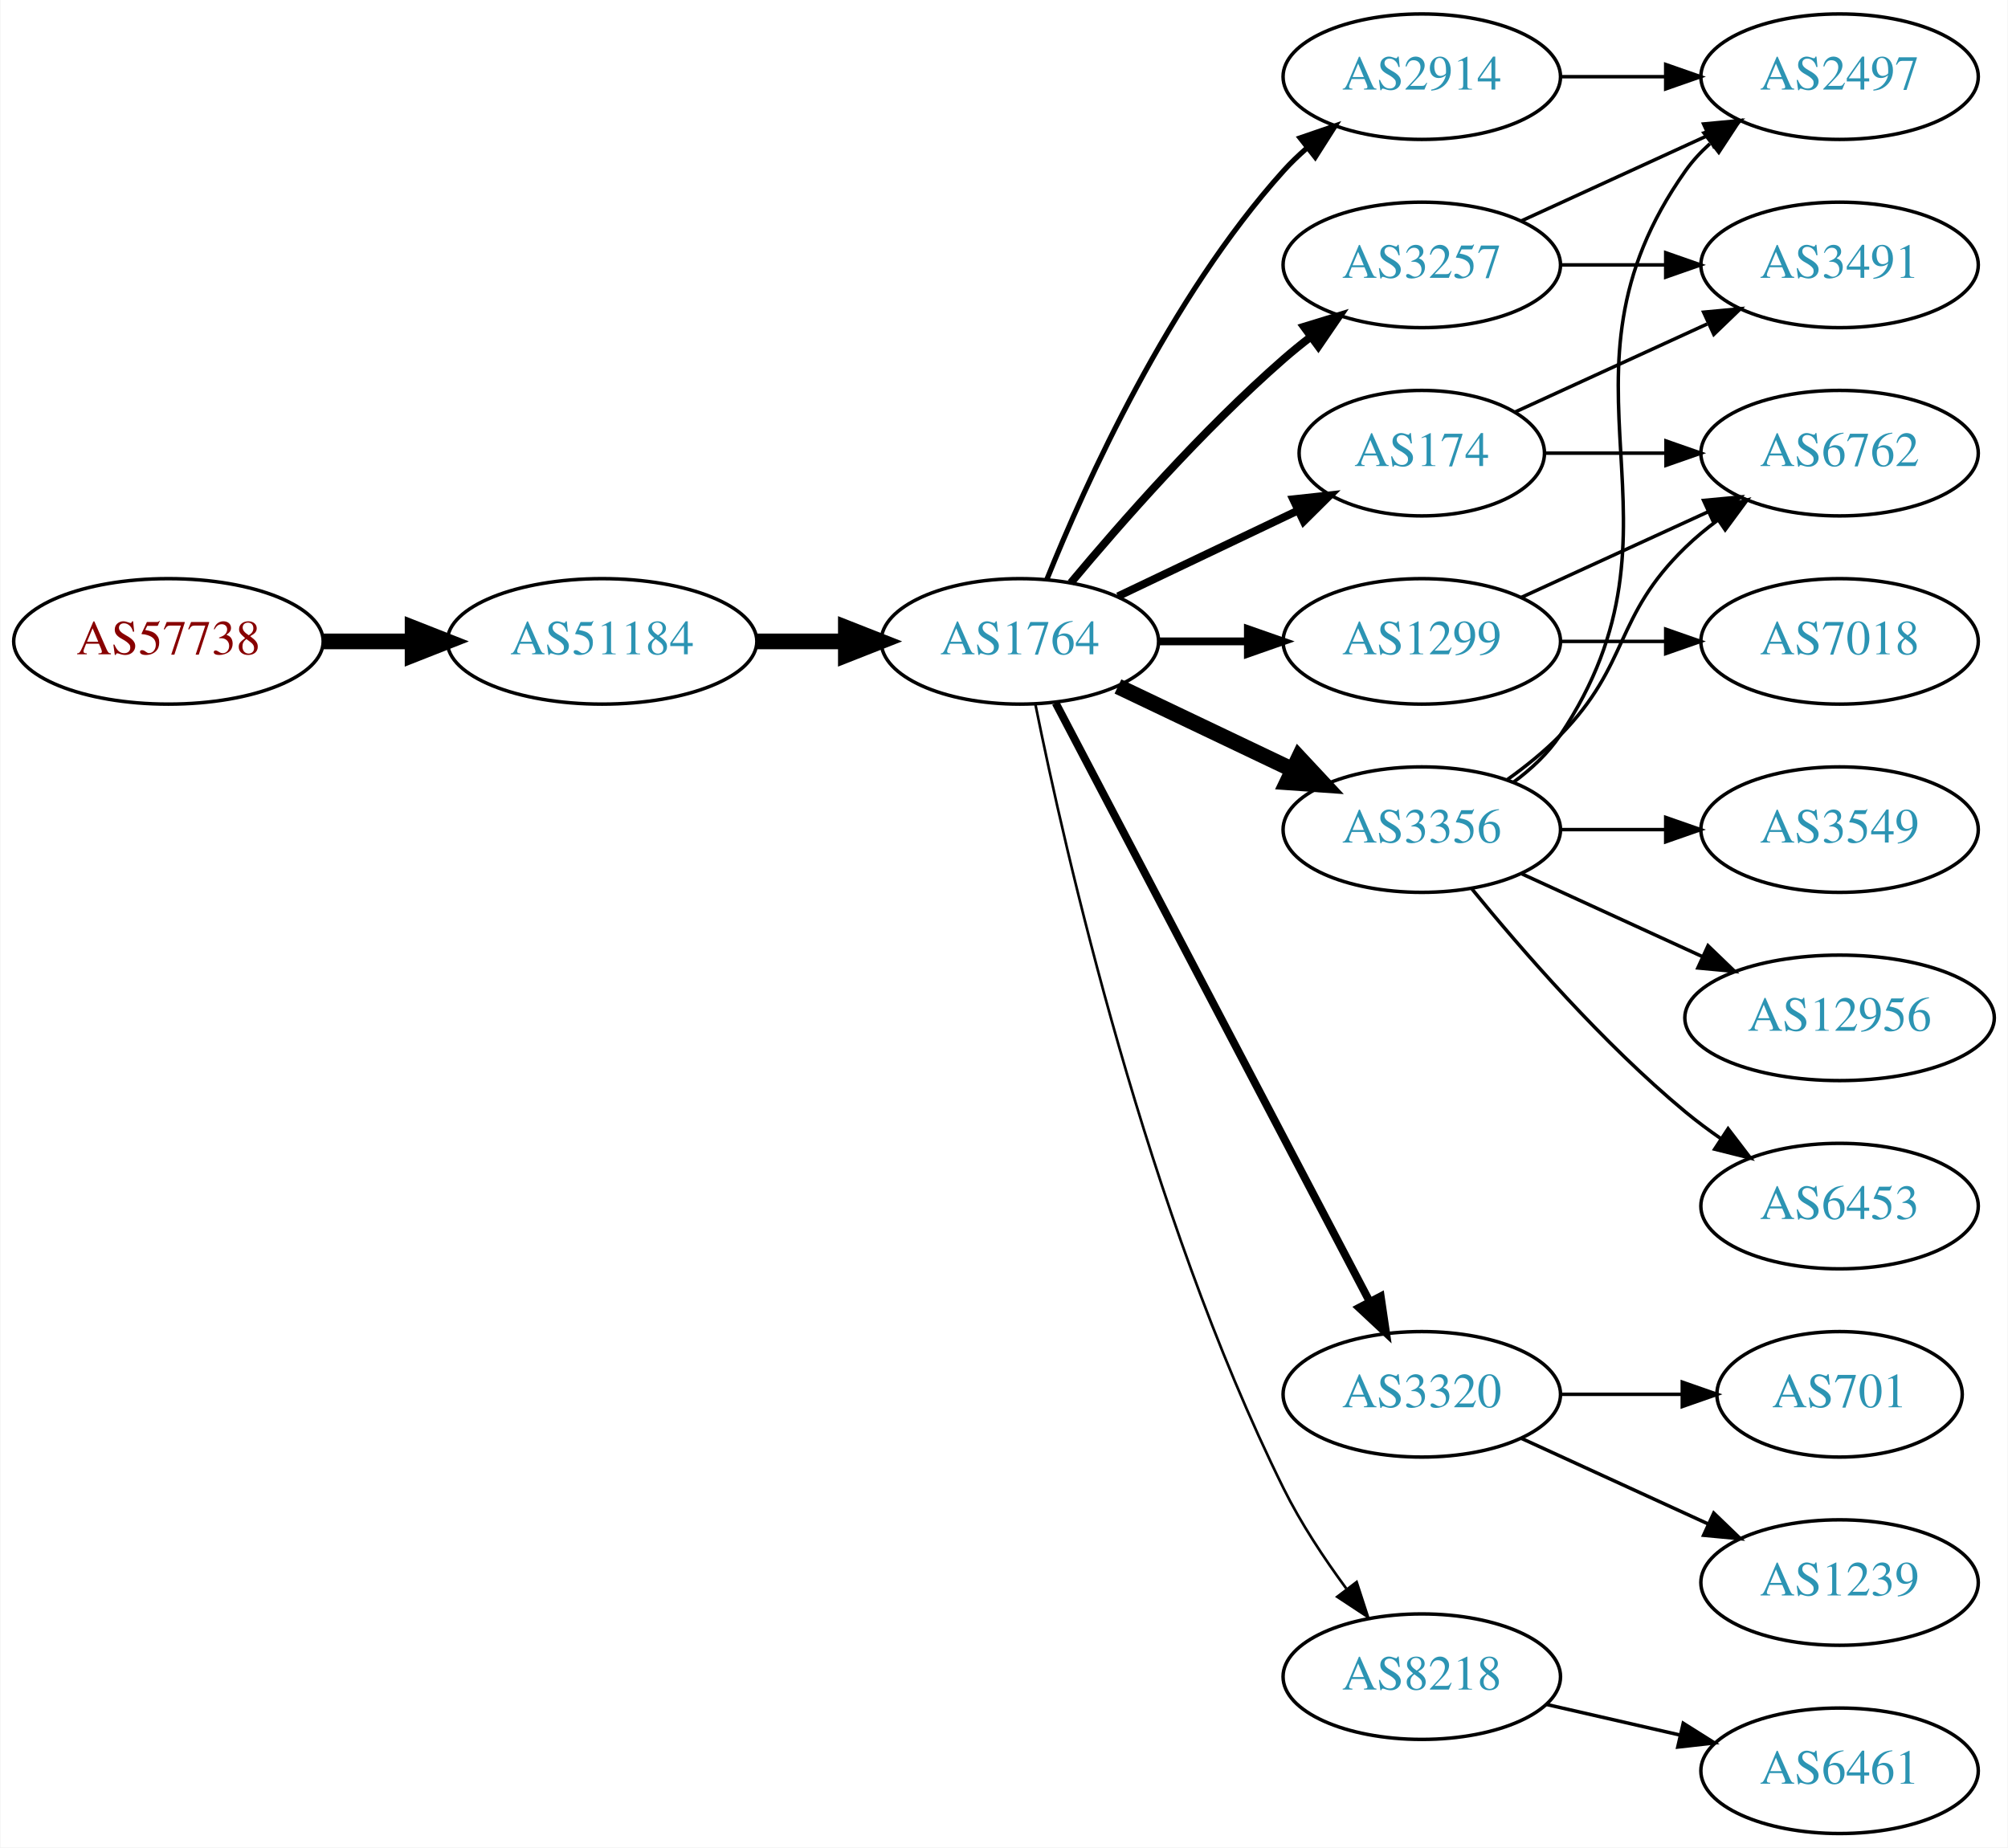
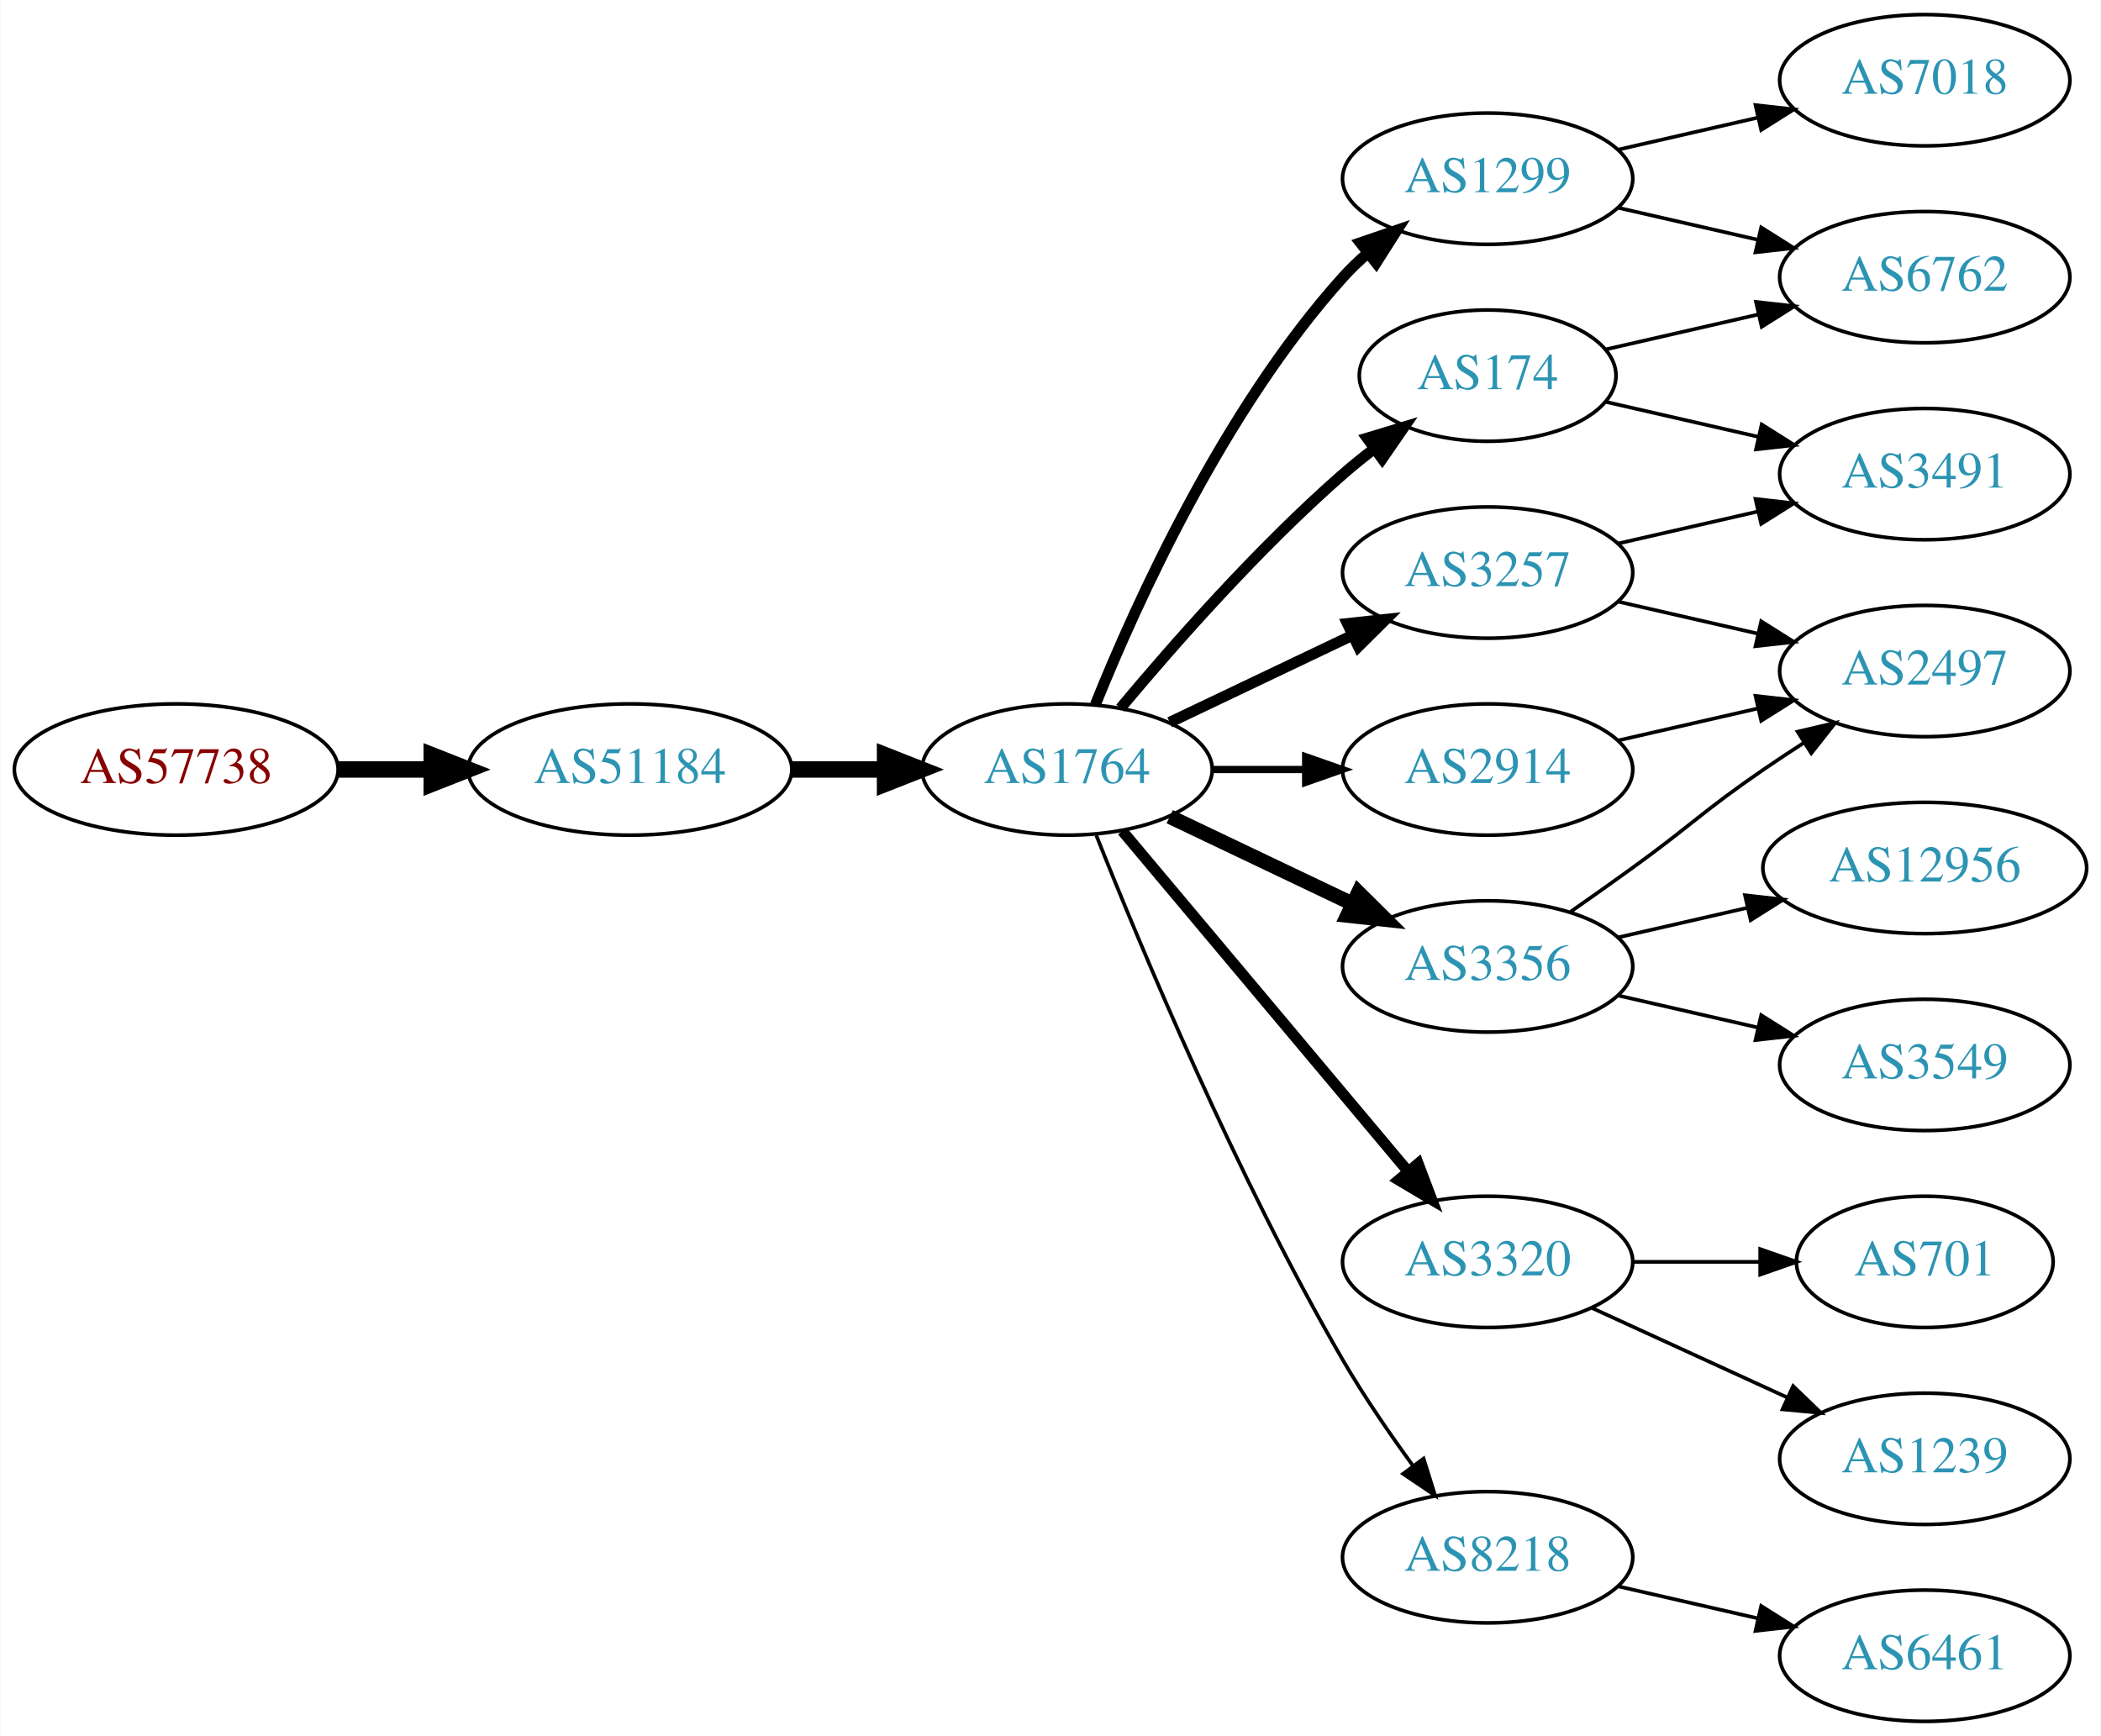
- <svg xmlns="http://www.w3.org/2000/svg" xmlns:xlink="http://www.w3.org/1999/xlink" width="576pt" height="530pt" viewBox="0.00 0.00 575.76 530.00">
-   <g id="graph0" class="graph" transform="scale(1 1) rotate(0) translate(4 526)">
-     <polygon fill="white" stroke="none" points="-4,4 -4,-526 571.762,-526 571.762,4 -4,4" />
+ <svg xmlns="http://www.w3.org/2000/svg" xmlns:xlink="http://www.w3.org/1999/xlink" width="576pt" height="476pt" viewBox="0.00 0.00 575.76 476.00">
+   <g id="graph0" class="graph" transform="scale(1 1) rotate(0) translate(4 472)">
+     <polygon fill="white" stroke="none" points="-4,4 -4,-472 571.762,-472 571.762,4 -4,4" />
    <g id="node1" class="node">
      <g id="a_node1">
        <a xlink:href="/asn/57738" xlink:title="AS57738 ~ Fonira Telekom GmbH [AT]">
-           <ellipse fill="#ffffff" stroke="black" cx="44.196" cy="-342" rx="44.393" ry="18" />
-           <text text-anchor="middle" x="44.196" y="-338.3" font-family="Times,serif" font-size="14.00" fill="#880000">AS57738</text>
+           <ellipse fill="#ffffff" stroke="black" cx="44.196" cy="-261" rx="44.393" ry="18" />
+           <text text-anchor="middle" x="44.196" y="-257.3" font-family="Times,serif" font-size="14.00" fill="#880000">AS57738</text>
        </a>
      </g>
    </g>
    <g id="node2" class="node">
      <g id="a_node2">
        <a xlink:href="/asn/51184" xlink:title="AS51184 ~ Fonira Telekom GmbH [AT]">
-           <ellipse fill="#ffffff" stroke="black" cx="168.588" cy="-342" rx="44.393" ry="18" />
-           <text text-anchor="middle" x="168.588" y="-338.3" font-family="Times,serif" font-size="14.00" fill="#2c94b3">AS51184</text>
+           <ellipse fill="#ffffff" stroke="black" cx="168.588" cy="-261" rx="44.393" ry="18" />
+           <text text-anchor="middle" x="168.588" y="-257.3" font-family="Times,serif" font-size="14.00" fill="#2c94b3">AS51184</text>
        </a>
      </g>
    </g>
    <g id="edge1" class="edge">
-       <path fill="none" stroke="black" stroke-width="4.5" d="M88.692,-342C96.898,-342 105.569,-342 114.041,-342" />
-       <polygon fill="black" stroke="black" stroke-width="4.5" points="114.233,-345.938 124.233,-342 114.233,-338.063 114.233,-345.938" />
+       <path fill="none" stroke="black" stroke-width="4.5" d="M88.692,-261C96.898,-261 105.569,-261 114.041,-261" />
+       <polygon fill="black" stroke="black" stroke-width="4.5" points="114.233,-264.938 124.233,-261 114.233,-257.063 114.233,-264.938" />
    </g>
    <g id="node3" class="node">
      <g id="a_node3">
        <a xlink:href="/asn/1764" xlink:title="AS1764 ~ NEXTLAYER-AS [AT]">
-           <ellipse fill="#ffffff" stroke="black" cx="288.431" cy="-342" rx="39.794" ry="18" />
-           <text text-anchor="middle" x="288.431" y="-338.3" font-family="Times,serif" font-size="14.00" fill="#2c94b3">AS1764</text>
+           <ellipse fill="#ffffff" stroke="black" cx="288.431" cy="-261" rx="39.794" ry="18" />
+           <text text-anchor="middle" x="288.431" y="-257.3" font-family="Times,serif" font-size="14.00" fill="#2c94b3">AS1764</text>
        </a>
      </g>
    </g>
    <g id="edge2" class="edge">
-       <path fill="none" stroke="black" stroke-width="4.5" d="M212.799,-342C221.112,-342 229.875,-342 238.357,-342" />
-       <polygon fill="black" stroke="black" stroke-width="4.5" points="238.516,-345.938 248.516,-342 238.516,-338.063 238.516,-345.938" />
+       <path fill="none" stroke="black" stroke-width="4.5" d="M212.799,-261C221.112,-261 229.875,-261 238.357,-261" />
+       <polygon fill="black" stroke="black" stroke-width="4.5" points="238.516,-264.938 248.516,-261 238.516,-257.063 238.516,-264.938" />
    </g>
    <g id="node4" class="node">
      <g id="a_node4">
-         <a xlink:href="/asn/3257" xlink:title="AS3257 ~ GTT [DE]">
-           <ellipse fill="#ffffff" stroke="black" cx="403.724" cy="-450" rx="39.794" ry="18" />
-           <text text-anchor="middle" x="403.724" y="-446.3" font-family="Times,serif" font-size="14.00" fill="#2c94b3">AS3257</text>
+         <a xlink:href="/asn/1299" xlink:title="AS1299 ~ Telia Carrier [EU]">
+           <ellipse fill="#ffffff" stroke="black" cx="403.724" cy="-423" rx="39.794" ry="18" />
+           <text text-anchor="middle" x="403.724" y="-419.3" font-family="Times,serif" font-size="14.00" fill="#2c94b3">AS1299</text>
        </a>
      </g>
    </g>
    <g id="edge3" class="edge">
-       <path fill="none" stroke="black" stroke-width="2.25" d="M303.061,-358.817C317.343,-375.929 340.89,-402.745 364.077,-423 366.543,-425.154 369.182,-427.294 371.879,-429.372" />
-       <polygon fill="black" stroke="black" stroke-width="2.25" points="369.904,-432.264 380.033,-435.37 374.052,-426.625 369.904,-432.264" />
+       <path fill="none" stroke="black" stroke-width="3" d="M296.179,-278.787C307.23,-306.243 331.283,-359.578 364.077,-396 366.08,-398.224 368.298,-400.363 370.631,-402.397" />
+       <polygon fill="black" stroke="black" stroke-width="3" points="368.829,-405.433 378.85,-408.873 373.161,-399.935 368.829,-405.433" />
    </g>
    <g id="node5" class="node">
      <g id="a_node5">
-         <a xlink:href="/asn/1299" xlink:title="AS1299 ~ Telia Carrier [EU]">
-           <ellipse fill="#ffffff" stroke="black" cx="403.724" cy="-342" rx="39.794" ry="18" />
-           <text text-anchor="middle" x="403.724" y="-338.3" font-family="Times,serif" font-size="14.00" fill="#2c94b3">AS1299</text>
+         <a xlink:href="/asn/2914" xlink:title="AS2914 ~ NTT America, Inc. [US]">
+           <ellipse fill="#ffffff" stroke="black" cx="403.724" cy="-261" rx="39.794" ry="18" />
+           <text text-anchor="middle" x="403.724" y="-257.3" font-family="Times,serif" font-size="14.00" fill="#2c94b3">AS2914</text>
        </a>
      </g>
    </g>
    <g id="edge4" class="edge">
-       <path fill="none" stroke="black" stroke-width="2.25" d="M328.103,-342C336.306,-342 345.07,-342 353.602,-342" />
-       <polygon fill="black" stroke="black" stroke-width="2.25" points="353.841,-345.5 363.841,-342 353.841,-338.5 353.841,-345.5" />
+       <path fill="none" stroke="black" stroke-width="2" d="M328.103,-261C336.306,-261 345.07,-261 353.602,-261" />
+       <polygon fill="black" stroke="black" stroke-width="2" points="353.841,-264.5 363.841,-261 353.841,-257.5 353.841,-264.5" />
    </g>
    <g id="node6" class="node">
      <g id="a_node6">
        <a xlink:href="/asn/3356" xlink:title="AS3356 ~ Level 3 Parent, LLC [US]">
-           <ellipse fill="#ffffff" stroke="black" cx="403.724" cy="-288" rx="39.794" ry="18" />
-           <text text-anchor="middle" x="403.724" y="-284.3" font-family="Times,serif" font-size="14.00" fill="#2c94b3">AS3356</text>
+           <ellipse fill="#ffffff" stroke="black" cx="403.724" cy="-207" rx="39.794" ry="18" />
+           <text text-anchor="middle" x="403.724" y="-203.3" font-family="Times,serif" font-size="14.00" fill="#2c94b3">AS3356</text>
        </a>
      </g>
    </g>
    <g id="edge5" class="edge">
-       <path fill="none" stroke="black" stroke-width="4.5" d="M316.567,-329.066C331.561,-321.919 350.382,-312.948 366.605,-305.215" />
-       <polygon fill="black" stroke="black" stroke-width="4.5" points="368.476,-308.686 375.809,-300.829 365.087,-301.577 368.476,-308.686" />
+       <path fill="none" stroke="black" stroke-width="4" d="M316.567,-248.066C331.561,-240.919 350.382,-231.948 366.605,-224.215" />
+       <polygon fill="black" stroke="black" stroke-width="4" points="368.288,-227.291 375.809,-219.829 365.276,-220.972 368.288,-227.291" />
    </g>
    <g id="node7" class="node">
      <g id="a_node7">
+         <a xlink:href="/asn/3257" xlink:title="AS3257 ~ GTT [DE]">
+           <ellipse fill="#ffffff" stroke="black" cx="403.724" cy="-315" rx="39.794" ry="18" />
+           <text text-anchor="middle" x="403.724" y="-311.3" font-family="Times,serif" font-size="14.00" fill="#2c94b3">AS3257</text>
+         </a>
+       </g>
+     </g>
+     <g id="edge6" class="edge">
+       <path fill="none" stroke="black" stroke-width="3" d="M316.567,-273.934C331.561,-281.081 350.382,-290.052 366.605,-297.785" />
+       <polygon fill="black" stroke="black" stroke-width="3" points="365.276,-301.028 375.809,-302.171 368.288,-294.709 365.276,-301.028" />
+     </g>
+     <g id="node8" class="node">
+       <g id="a_node8">
+         <a xlink:href="/asn/174" xlink:title="AS174 ~ Cogent Communications [US]">
+           <ellipse fill="#ffffff" stroke="black" cx="403.724" cy="-369" rx="35.194" ry="18" />
+           <text text-anchor="middle" x="403.724" y="-365.3" font-family="Times,serif" font-size="14.00" fill="#2c94b3">AS174</text>
+         </a>
+       </g>
+     </g>
+     <g id="edge7" class="edge">
+       <path fill="none" stroke="black" stroke-width="3" d="M303.061,-277.817C317.343,-294.929 340.89,-321.745 364.077,-342 366.747,-344.332 369.62,-346.648 372.55,-348.886" />
+       <polygon fill="black" stroke="black" stroke-width="3" points="370.701,-351.87 380.841,-354.939 374.828,-346.216 370.701,-351.87" />
+     </g>
+     <g id="node9" class="node">
+       <g id="a_node9">
        <a xlink:href="/asn/3320" xlink:title="AS3320 ~ DTAG [DE]">
          <ellipse fill="#ffffff" stroke="black" cx="403.724" cy="-126" rx="39.794" ry="18" />
          <text text-anchor="middle" x="403.724" y="-122.3" font-family="Times,serif" font-size="14.00" fill="#2c94b3">AS3320</text>
        </a>
      </g>
    </g>
-     <g id="edge6" class="edge">
-       <path fill="none" stroke="black" stroke-width="2.25" d="M298.702,-324.324C318.544,-286.495 365.221,-197.501 388.708,-152.722" />
-       <polygon fill="black" stroke="black" stroke-width="2.25" points="391.938,-154.099 393.483,-143.617 385.739,-150.848 391.938,-154.099" />
-     </g>
-     <g id="node8" class="node">
-       <g id="a_node8">
-         <a xlink:href="/asn/2914" xlink:title="AS2914 ~ NTT America, Inc. [US]">
-           <ellipse fill="#ffffff" stroke="black" cx="403.724" cy="-504" rx="39.794" ry="18" />
-           <text text-anchor="middle" x="403.724" y="-500.3" font-family="Times,serif" font-size="14.00" fill="#2c94b3">AS2914</text>
-         </a>
-       </g>
-     </g>
-     <g id="edge7" class="edge">
-       <path fill="none" stroke="black" stroke-width="1.5" d="M296.179,-359.787C307.23,-387.243 331.283,-440.578 364.077,-477 366.08,-479.224 368.298,-481.363 370.631,-483.397" />
-       <polygon fill="black" stroke="black" stroke-width="1.5" points="368.829,-486.433 378.85,-489.873 373.161,-480.935 368.829,-486.433" />
-     </g>
-     <g id="node9" class="node">
-       <g id="a_node9">
+     <g id="edge8" class="edge">
+       <path fill="none" stroke="black" stroke-width="3" d="M303.55,-244.175C323.225,-220.731 359.029,-178.066 381.808,-150.924" />
+       <polygon fill="black" stroke="black" stroke-width="3" points="384.679,-152.947 388.426,-143.037 379.317,-148.447 384.679,-152.947" />
+     </g>
+     <g id="node10" class="node">
+       <g id="a_node10">
        <a xlink:href="/asn/8218" xlink:title="AS8218 ~ legacy Neotelecoms [FR]">
          <ellipse fill="#ffffff" stroke="black" cx="403.724" cy="-45" rx="39.794" ry="18" />
          <text text-anchor="middle" x="403.724" y="-41.3" font-family="Times,serif" font-size="14.00" fill="#2c94b3">AS8218</text>
        </a>
      </g>
    </g>
-     <g id="edge8" class="edge">
-       <path fill="none" stroke="black" stroke-width="0.75" d="M292.9,-323.871C301.269,-282.444 324.825,-178.304 364.077,-99 368.987,-89.081 375.649,-79.008 382.058,-70.29" />
-       <polygon fill="black" stroke="black" stroke-width="0.75" points="385.036,-72.157 388.31,-62.081 379.467,-67.916 385.036,-72.157" />
-     </g>
-     <g id="node10" class="node">
-       <g id="a_node10">
-         <a xlink:href="/asn/174" xlink:title="AS174 ~ Cogent Communications [US]">
-           <ellipse fill="#ffffff" stroke="black" cx="403.724" cy="-396" rx="35.194" ry="18" />
-           <text text-anchor="middle" x="403.724" y="-392.3" font-family="Times,serif" font-size="14.00" fill="#2c94b3">AS174</text>
-         </a>
-       </g>
-     </g>
    <g id="edge9" class="edge">
-       <path fill="none" stroke="black" stroke-width="2.25" d="M316.567,-354.934C331.999,-362.29 351.485,-371.577 368.02,-379.459" />
-       <polygon fill="black" stroke="black" stroke-width="2.25" points="366.828,-382.768 377.361,-383.911 369.84,-376.449 366.828,-382.768" />
-     </g>
-     <g id="node14" class="node">
-       <g id="a_node14">
-         <a xlink:href="/asn/2497" xlink:title="AS2497 ~ Internet Initiative Japan Inc. [JP]">
-           <ellipse fill="#ffffff" stroke="black" cx="523.566" cy="-504" rx="39.794" ry="18" />
-           <text text-anchor="middle" x="523.566" y="-500.3" font-family="Times,serif" font-size="14.00" fill="#2c94b3">AS2497</text>
-         </a>
-       </g>
-     </g>
-     <g id="edge22" class="edge">
-       <path fill="none" stroke="black" d="M432.353,-462.661C448.31,-469.973 468.58,-479.261 485.863,-487.181" />
-       <polygon fill="black" stroke="black" points="484.562,-490.435 495.111,-491.419 487.478,-484.071 484.562,-490.435" />
-     </g>
-     <g id="node20" class="node">
-       <g id="a_node20">
-         <a xlink:href="/asn/3491" xlink:title="AS3491 ~ PCCW Global, Inc. [US]">
+       <path fill="none" stroke="black" d="M296.434,-242.949C308.561,-212.43 334.979,-149.067 364.077,-99 369.784,-89.181 376.822,-78.922 383.321,-70.016" />
+       <polygon fill="black" stroke="black" points="386.162,-72.061 389.326,-61.95 380.547,-67.881 386.162,-72.061" />
+     </g>
+     <g id="node12" class="node">
+       <g id="a_node12">
+         <a xlink:href="/asn/7018" xlink:title="AS7018 ~ AT&amp;T Services, Inc. [US]">
          <ellipse fill="#ffffff" stroke="black" cx="523.566" cy="-450" rx="39.794" ry="18" />
-           <text text-anchor="middle" x="523.566" y="-446.3" font-family="Times,serif" font-size="14.00" fill="#2c94b3">AS3491</text>
-         </a>
-       </g>
-     </g>
-     <g id="edge21" class="edge">
-       <path fill="none" stroke="black" d="M443.636,-450C453.19,-450 463.539,-450 473.502,-450" />
-       <polygon fill="black" stroke="black" points="473.695,-453.5 483.695,-450 473.694,-446.5 473.695,-453.5" />
-     </g>
-     <g id="node11" class="node">
-       <g id="a_node11">
+           <text text-anchor="middle" x="523.566" y="-446.3" font-family="Times,serif" font-size="14.00" fill="#2c94b3">AS7018</text>
+         </a>
+       </g>
+     </g>
+     <g id="edge11" class="edge">
+       <path fill="none" stroke="black" d="M439.443,-430.955C451.443,-433.704 465.064,-436.825 477.756,-439.733" />
+       <polygon fill="black" stroke="black" points="477.159,-443.187 487.688,-442.009 478.722,-436.364 477.159,-443.187" />
+     </g>
+     <g id="node13" class="node">
+       <g id="a_node13">
        <a xlink:href="/asn/6762" xlink:title="AS6762 ~ TELECOM ITALIA SPARKLE S.p.A. [IT]">
          <ellipse fill="#ffffff" stroke="black" cx="523.566" cy="-396" rx="39.794" ry="18" />
          <text text-anchor="middle" x="523.566" y="-392.3" font-family="Times,serif" font-size="14.00" fill="#2c94b3">AS6762</text>
        </a>
      </g>
    </g>
+     <g id="edge12" class="edge">
+       <path fill="none" stroke="black" d="M439.443,-415.045C451.443,-412.296 465.064,-409.175 477.756,-406.267" />
+       <polygon fill="black" stroke="black" points="478.722,-409.636 487.688,-403.991 477.159,-402.813 478.722,-409.636" />
+     </g>
+     <g id="node11" class="node">
+       <g id="a_node11">
+         <a xlink:href="/asn/2497" xlink:title="AS2497 ~ Internet Initiative Japan Inc. [JP]">
+           <ellipse fill="#ffffff" stroke="black" cx="523.566" cy="-288" rx="39.794" ry="18" />
+           <text text-anchor="middle" x="523.566" y="-284.3" font-family="Times,serif" font-size="14.00" fill="#2c94b3">AS2497</text>
+         </a>
+       </g>
+     </g>
    <g id="edge10" class="edge">
-       <path fill="none" stroke="black" d="M432.353,-354.661C448.31,-361.973 468.58,-371.261 485.863,-379.181" />
-       <polygon fill="black" stroke="black" points="484.562,-382.435 495.111,-383.419 487.478,-376.071 484.562,-382.435" />
-     </g>
-     <g id="node12" class="node">
-       <g id="a_node12">
-         <a xlink:href="/asn/7018" xlink:title="AS7018 ~ AT&amp;T Services, Inc. [US]">
-           <ellipse fill="#ffffff" stroke="black" cx="523.566" cy="-342" rx="39.794" ry="18" />
-           <text text-anchor="middle" x="523.566" y="-338.3" font-family="Times,serif" font-size="14.00" fill="#2c94b3">AS7018</text>
-         </a>
-       </g>
-     </g>
-     <g id="edge11" class="edge">
-       <path fill="none" stroke="black" d="M443.636,-342C453.19,-342 463.539,-342 473.502,-342" />
-       <polygon fill="black" stroke="black" points="473.695,-345.5 483.695,-342 473.694,-338.5 473.695,-345.5" />
-     </g>
-     <g id="edge12" class="edge">
-       <path fill="none" stroke="black" d="M428.318,-302.389C433.574,-306.148 438.906,-310.437 443.37,-315 463.543,-335.617 458.677,-348.906 479.37,-369 482.215,-371.763 485.389,-374.386 488.689,-376.834" />
-       <polygon fill="black" stroke="black" points="486.806,-379.786 497.037,-382.538 490.755,-374.006 486.806,-379.786" />
-     </g>
-     <g id="node13" class="node">
-       <g id="a_node13">
-         <a xlink:href="/asn/3549" xlink:title="AS3549 ~ Level 3 Parent, LLC [US]">
-           <ellipse fill="#ffffff" stroke="black" cx="523.566" cy="-288" rx="39.794" ry="18" />
-           <text text-anchor="middle" x="523.566" y="-284.3" font-family="Times,serif" font-size="14.00" fill="#2c94b3">AS3549</text>
-         </a>
-       </g>
+       <path fill="none" stroke="black" d="M439.443,-268.955C451.443,-271.704 465.064,-274.825 477.756,-277.733" />
+       <polygon fill="black" stroke="black" points="477.159,-281.187 487.688,-280.009 478.722,-274.364 477.159,-281.187" />
    </g>
    <g id="edge13" class="edge">
-       <path fill="none" stroke="black" d="M443.636,-288C453.19,-288 463.539,-288 473.502,-288" />
-       <polygon fill="black" stroke="black" points="473.695,-291.5 483.695,-288 473.694,-284.5 473.695,-291.5" />
-     </g>
-     <g id="edge14" class="edge">
-       <path fill="none" stroke="black" d="M430.043,-301.607C435.099,-305.351 439.91,-309.831 443.37,-315 484.395,-376.294 436.791,-416.775 479.37,-477 481.361,-479.816 483.748,-482.401 486.364,-484.76" />
-       <polygon fill="black" stroke="black" points="484.664,-487.865 494.733,-491.162 488.917,-482.306 484.664,-487.865" />
-     </g>
-     <g id="node15" class="node">
-       <g id="a_node15">
+       <path fill="none" stroke="black" d="M426.481,-222.009C432.015,-225.879 437.934,-230.064 443.37,-234 459.57,-245.729 462.876,-249.689 479.37,-261 482.899,-263.419 486.636,-265.889 490.377,-268.302" />
+       <polygon fill="black" stroke="black" points="488.699,-271.382 499.018,-273.784 492.449,-265.472 488.699,-271.382" />
+     </g>
+     <g id="node14" class="node">
+       <g id="a_node14">
        <a xlink:href="/asn/12956" xlink:title="AS12956 ~ TELXIUS [ES]">
          <ellipse fill="#ffffff" stroke="black" cx="523.566" cy="-234" rx="44.393" ry="18" />
          <text text-anchor="middle" x="523.566" y="-230.3" font-family="Times,serif" font-size="14.00" fill="#2c94b3">AS12956</text>
        </a>
      </g>
    </g>
+     <g id="edge14" class="edge">
+       <path fill="none" stroke="black" d="M439.443,-214.955C450.582,-217.507 463.117,-220.379 475.01,-223.104" />
+       <polygon fill="black" stroke="black" points="474.275,-226.526 484.804,-225.348 475.838,-219.703 474.275,-226.526" />
+     </g>
+     <g id="node15" class="node">
+       <g id="a_node15">
+         <a xlink:href="/asn/3549" xlink:title="AS3549 ~ Level 3 Parent, LLC [US]">
+           <ellipse fill="#ffffff" stroke="black" cx="523.566" cy="-180" rx="39.794" ry="18" />
+           <text text-anchor="middle" x="523.566" y="-176.3" font-family="Times,serif" font-size="14.00" fill="#2c94b3">AS3549</text>
+         </a>
+       </g>
+     </g>
    <g id="edge15" class="edge">
-       <path fill="none" stroke="black" d="M432.353,-275.339C447.85,-268.238 467.417,-259.272 484.364,-251.506" />
-       <polygon fill="black" stroke="black" points="485.833,-254.683 493.466,-247.335 482.917,-248.319 485.833,-254.683" />
+       <path fill="none" stroke="black" d="M439.443,-199.045C451.443,-196.296 465.064,-193.175 477.756,-190.267" />
+       <polygon fill="black" stroke="black" points="478.722,-193.636 487.688,-187.991 477.159,-186.813 478.722,-193.636" />
+     </g>
+     <g id="edge18" class="edge">
+       <path fill="none" stroke="black" d="M439.443,-307.045C451.443,-304.296 465.064,-301.175 477.756,-298.267" />
+       <polygon fill="black" stroke="black" points="478.722,-301.636 487.688,-295.991 477.159,-294.813 478.722,-301.636" />
    </g>
    <g id="node16" class="node">
      <g id="a_node16">
-         <a xlink:href="/asn/6453" xlink:title="AS6453 ~ TATA COMMUNICATIONS (AMERICA) INC [US]">
-           <ellipse fill="#ffffff" stroke="black" cx="523.566" cy="-180" rx="39.794" ry="18" />
-           <text text-anchor="middle" x="523.566" y="-176.3" font-family="Times,serif" font-size="14.00" fill="#2c94b3">AS6453</text>
-         </a>
-       </g>
+         <a xlink:href="/asn/3491" xlink:title="AS3491 ~ PCCW Global, Inc. [US]">
+           <ellipse fill="#ffffff" stroke="black" cx="523.566" cy="-342" rx="39.794" ry="18" />
+           <text text-anchor="middle" x="523.566" y="-338.3" font-family="Times,serif" font-size="14.00" fill="#2c94b3">AS3491</text>
+         </a>
+       </g>
+     </g>
+     <g id="edge19" class="edge">
+       <path fill="none" stroke="black" d="M439.443,-322.955C451.443,-325.704 465.064,-328.825 477.756,-331.733" />
+       <polygon fill="black" stroke="black" points="477.159,-335.187 487.688,-334.009 478.722,-328.364 477.159,-335.187" />
+     </g>
+     <g id="edge17" class="edge">
+       <path fill="none" stroke="black" d="M435.994,-376.165C448.833,-379.106 463.938,-382.567 477.905,-385.767" />
+       <polygon fill="black" stroke="black" points="477.297,-389.219 487.826,-388.04 478.86,-382.395 477.297,-389.219" />
    </g>
    <g id="edge16" class="edge">
-       <path fill="none" stroke="black" d="M418.143,-270.935C432.257,-253.625 455.672,-226.655 479.37,-207 482.587,-204.332 486.087,-201.73 489.658,-199.259" />
-       <polygon fill="black" stroke="black" points="491.581,-202.183 498.014,-193.764 487.735,-196.334 491.581,-202.183" />
-     </g>
-     <g id="node17" class="node">
-       <g id="a_node17">
+       <path fill="none" stroke="black" d="M435.994,-361.835C448.833,-358.894 463.938,-355.433 477.905,-352.233" />
+       <polygon fill="black" stroke="black" points="478.86,-355.605 487.826,-349.96 477.297,-348.781 478.86,-355.605" />
+     </g>
+     <g id="node18" class="node">
+       <g id="a_node18">
        <a xlink:href="/asn/701" xlink:title="AS701 ~ UUNET [US]">
          <ellipse fill="#ffffff" stroke="black" cx="523.566" cy="-126" rx="35.194" ry="18" />
          <text text-anchor="middle" x="523.566" y="-122.3" font-family="Times,serif" font-size="14.00" fill="#2c94b3">AS701</text>
        </a>
      </g>
    </g>
-     <g id="edge17" class="edge">
+     <g id="edge21" class="edge">
      <path fill="none" stroke="black" d="M443.636,-126C454.723,-126 466.883,-126 478.265,-126" />
      <polygon fill="black" stroke="black" points="478.447,-129.5 488.447,-126 478.447,-122.5 478.447,-129.5" />
    </g>
-     <g id="node18" class="node">
-       <g id="a_node18">
+     <g id="node19" class="node">
+       <g id="a_node19">
        <a xlink:href="/asn/1239" xlink:title="AS1239 ~ Sprint [US]">
          <ellipse fill="#ffffff" stroke="black" cx="523.566" cy="-72" rx="39.794" ry="18" />
          <text text-anchor="middle" x="523.566" y="-68.3" font-family="Times,serif" font-size="14.00" fill="#2c94b3">AS1239</text>
        </a>
      </g>
    </g>
-     <g id="edge18" class="edge">
+     <g id="edge22" class="edge">
      <path fill="none" stroke="black" d="M432.353,-113.339C448.31,-106.027 468.58,-96.739 485.863,-88.819" />
      <polygon fill="black" stroke="black" points="487.478,-91.929 495.111,-84.581 484.562,-85.565 487.478,-91.929" />
    </g>
-     <g id="edge19" class="edge">
-       <path fill="none" stroke="black" d="M443.636,-504C453.19,-504 463.539,-504 473.502,-504" />
-       <polygon fill="black" stroke="black" points="473.695,-507.5 483.695,-504 473.694,-500.5 473.695,-507.5" />
-     </g>
-     <g id="node19" class="node">
-       <g id="a_node19">
+     <g id="node17" class="node">
+       <g id="a_node17">
        <a xlink:href="/asn/6461" xlink:title="AS6461 ~ Zayo Bandwidth [US]">
          <ellipse fill="#ffffff" stroke="black" cx="523.566" cy="-18" rx="39.794" ry="18" />
          <text text-anchor="middle" x="523.566" y="-14.3" font-family="Times,serif" font-size="14.00" fill="#2c94b3">AS6461</text>
        </a>
      </g>
    </g>
    <g id="edge20" class="edge">
      <path fill="none" stroke="black" d="M439.443,-37.045C451.443,-34.296 465.064,-31.175 477.756,-28.267" />
      <polygon fill="black" stroke="black" points="478.722,-31.636 487.688,-25.991 477.159,-24.813 478.722,-31.636" />
    </g>
-     <g id="edge24" class="edge">
-       <path fill="none" stroke="black" d="M439.125,-396C449.949,-396 462.117,-396 473.744,-396" />
-       <polygon fill="black" stroke="black" points="473.775,-399.5 483.775,-396 473.775,-392.5 473.775,-399.5" />
-     </g>
-     <g id="edge23" class="edge">
-       <path fill="none" stroke="black" d="M430.585,-407.851C446.705,-415.238 467.708,-424.862 485.573,-433.048" />
-       <polygon fill="black" stroke="black" points="484.575,-436.441 495.125,-437.425 487.492,-430.077 484.575,-436.441" />
-     </g>
  </g>
</svg>
